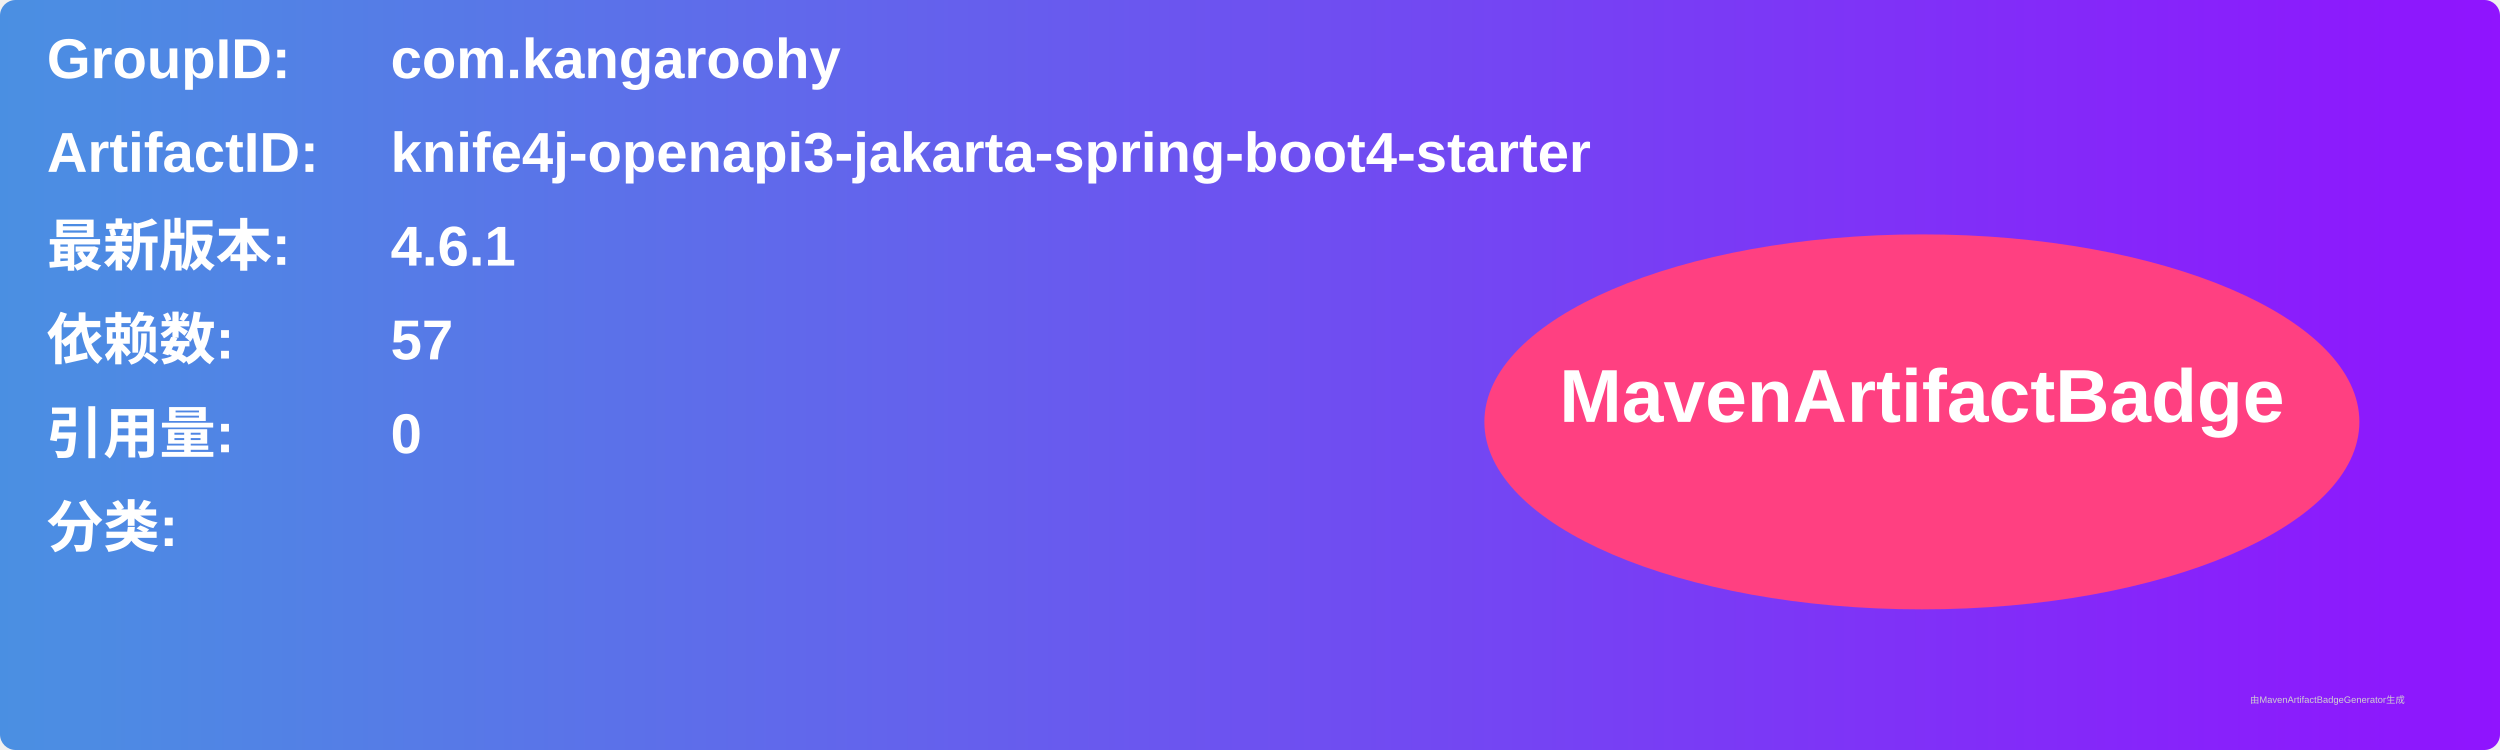
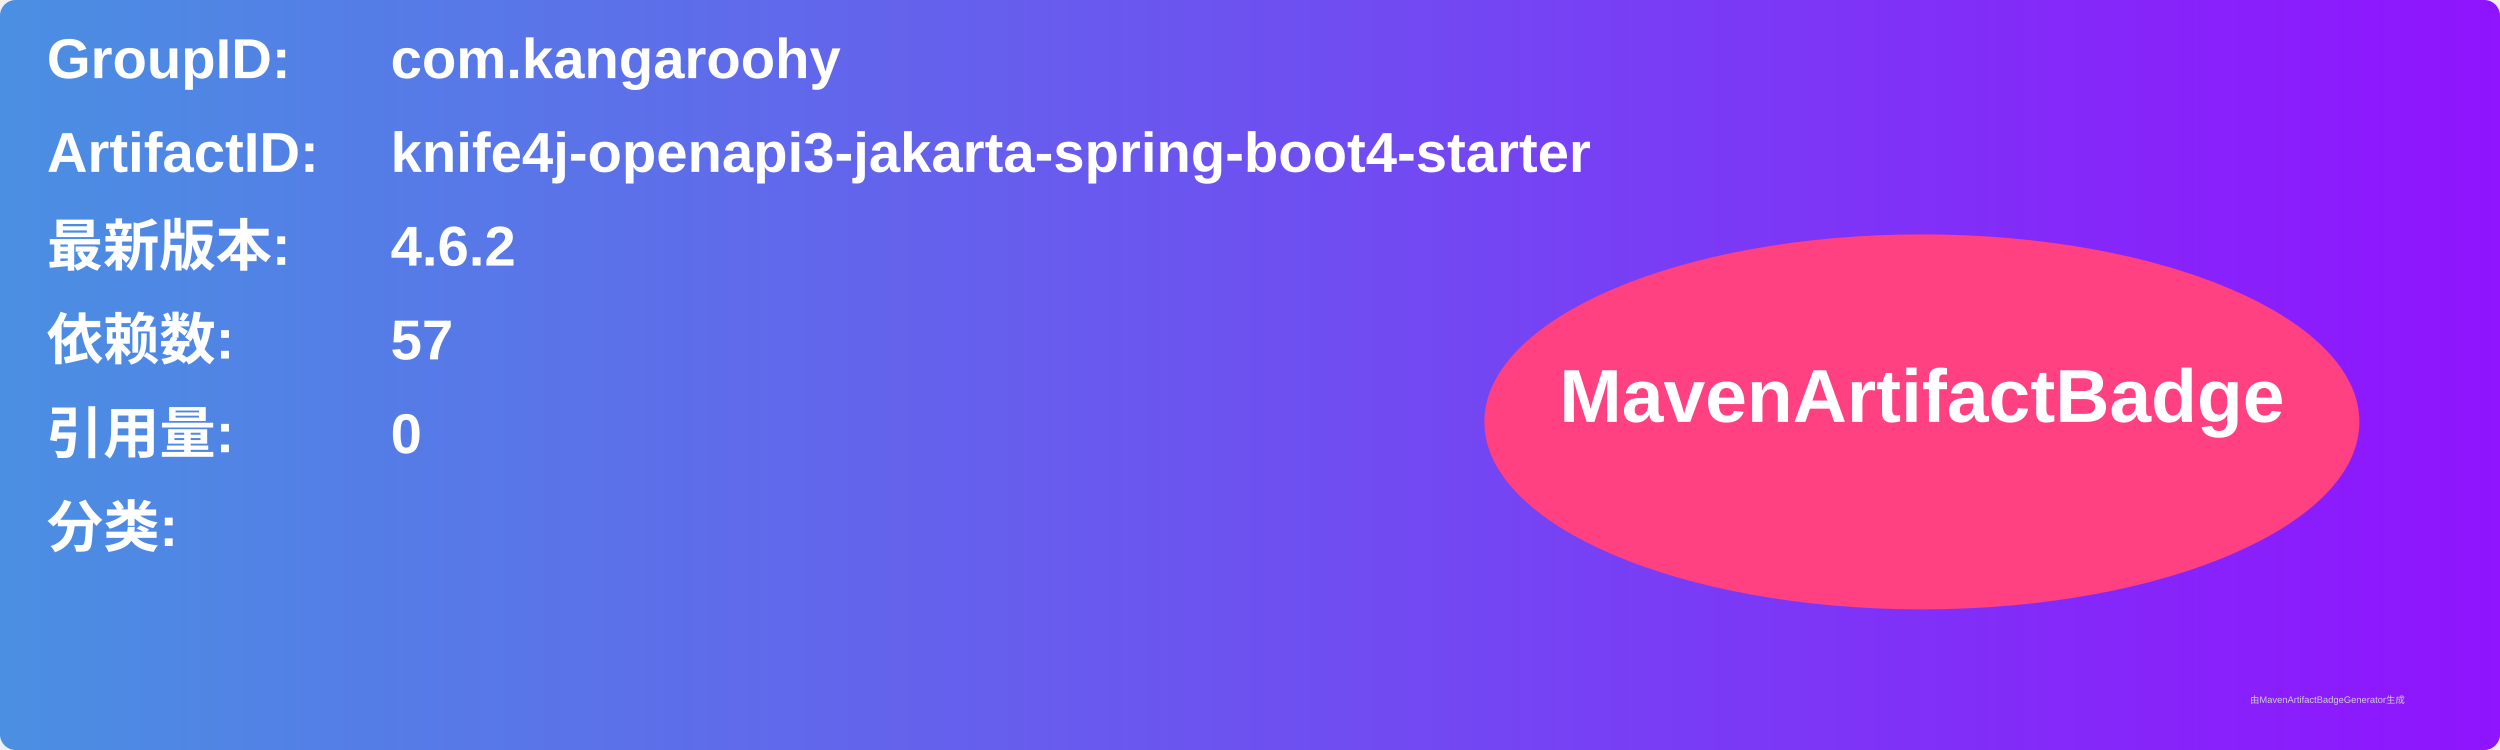
<svg xmlns="http://www.w3.org/2000/svg" width="800" height="240" viewBox="0 0 800 240">
  <linearGradient id="grad" x1="0%" y1="0%" x2="100%" y2="0%">
    <stop offset="0%" stop-color="#4a90e2" />
    <stop offset="100%" stop-color="#9013fe" />
  </linearGradient>
  <rect width="100%" height="100%" rx="5" ry="5" fill="url(#grad)" />
  <g transform="translate(15, 15)">
    <text x="0" y="10" font-family="Arial" font-size="18" fill="white" font-weight="bold" width="260">GroupID:</text>
    <text x="110" y="10" font-family="Arial" font-size="18" fill="white" font-weight="bold" width="460">com.kangaroohy</text>
    <text x="0" y="40" font-family="Arial" font-size="18" fill="white" font-weight="bold" width="260">ArtifactID:</text>
    <text x="110" y="40" font-family="Arial" font-size="18" fill="white" font-weight="bold" width="460">knife4j-openapi3-jakarta-spring-boot4-starter</text>
    <text x="0" y="70" font-family="Arial" font-size="18" fill="white" font-weight="bold">最新版本:</text>
    <text x="110" y="70" font-family="Arial" font-size="18" fill="white" font-weight="bold">
-       <tspan font-weight="bold">4.6.1</tspan>
+       <tspan font-weight="bold">4.6.2</tspan>
    </text>
    <text x="0" y="100" font-family="Arial" font-size="18" fill="white" font-weight="bold">依赖数: </text>
    <text x="110" y="100" font-family="Arial" font-size="18" fill="white">
      <tspan font-weight="bold">57</tspan>
    </text>
    <text x="0" y="130" font-family="Arial" font-size="18" fill="white" font-weight="bold">引用量: </text>
    <text x="110" y="130" font-family="Arial" font-size="18" fill="white">
      <tspan font-weight="bold">0</tspan>
    </text>
    <text x="0" y="160" font-family="Arial" font-size="18" fill="white" font-weight="bold">分类:</text>
    <text x="10" y="190" font-family="Arial" font-size="10" fill="white">
      <tspan font-weight="bold" />
    </text>
    <ellipse cx="600" cy="120" rx="140" ry="60" fill="#ff4081" />
    <text x="600" y="120" text-anchor="middle" font-family="Arial" font-size="24" fill="white" font-weight="bold">MavenArtifactBadge</text>
  </g>
  <text x="720" y="225" font-family="Arial" font-size="3" fill="#d0d0d0">由MavenArtifactBadgeGenerator生成</text>
</svg>
